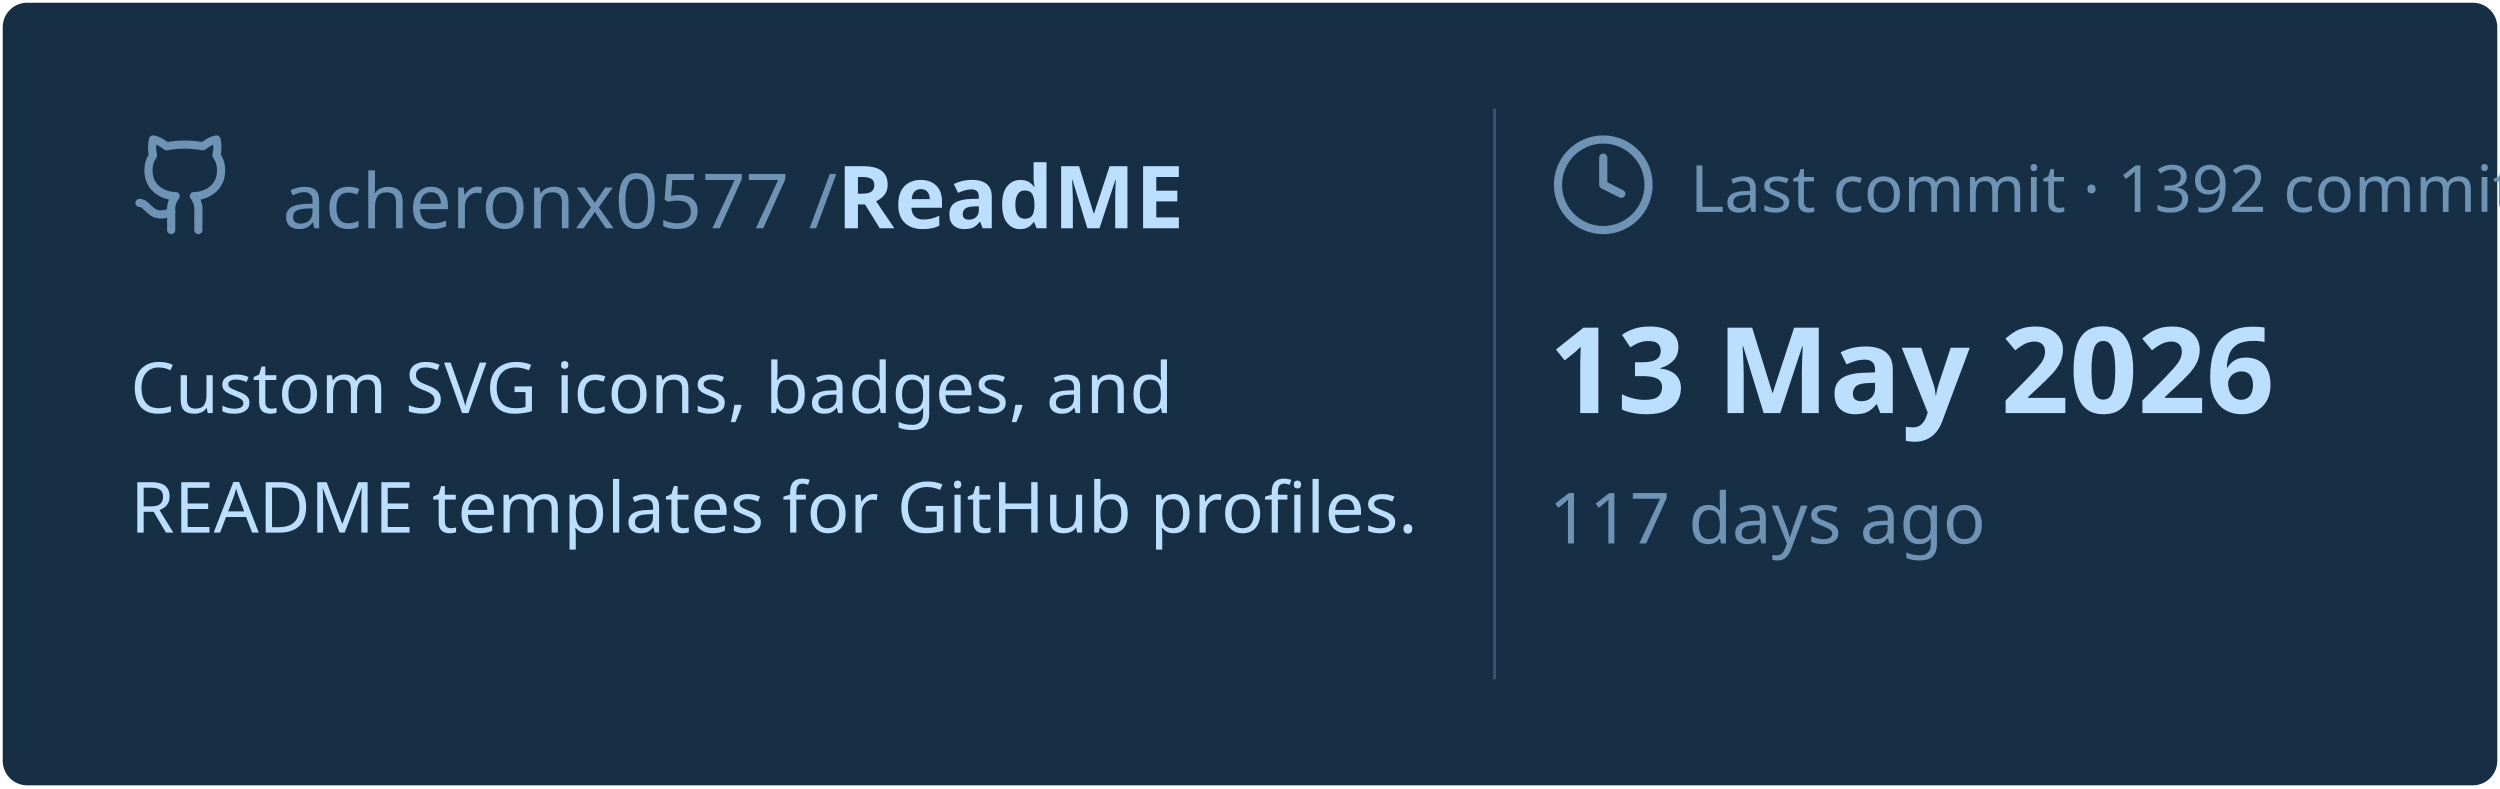
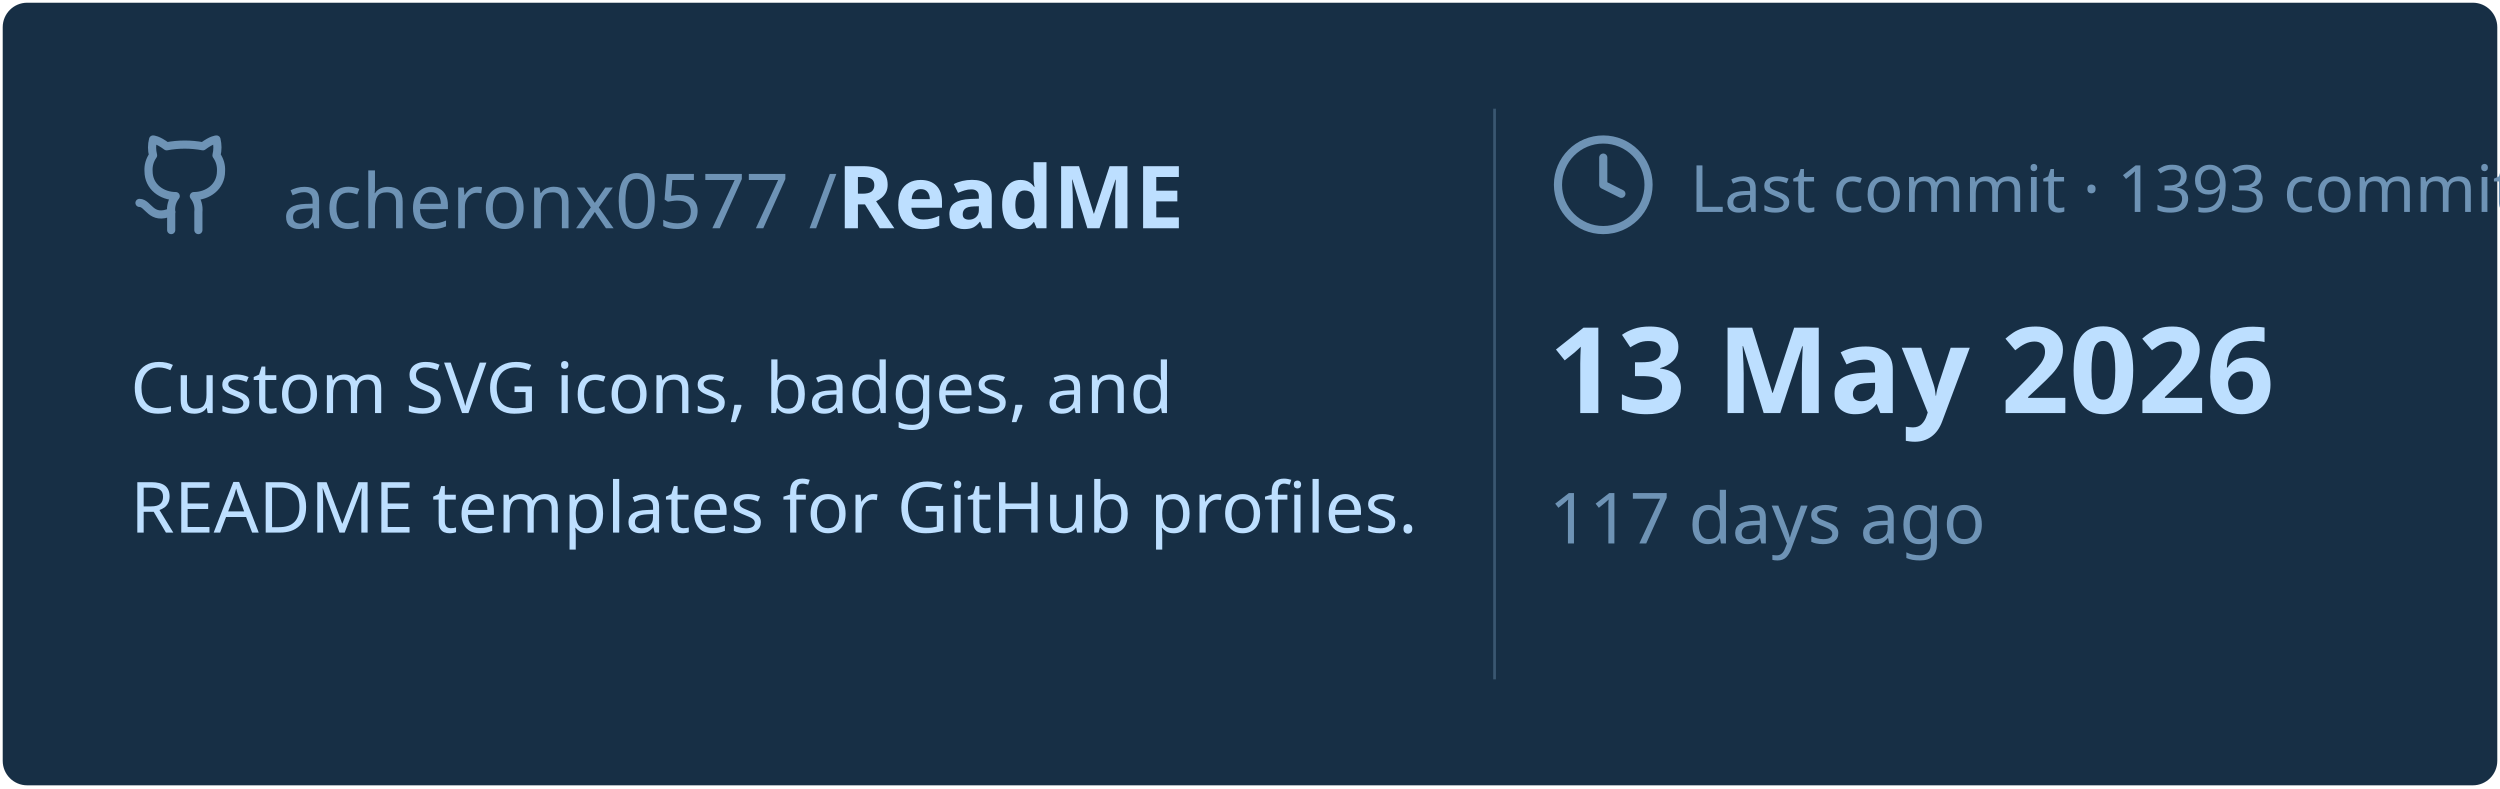
<svg xmlns="http://www.w3.org/2000/svg" viewBox="0 0 460 145" width="460px" height="145px">
  <rect stroke="#000000" stroke-opacity="0" fill="#172F45" rx="4.5" x="0.5" y="0.5" width="459" height="144" />
  <g transform="translate(24, 42)">
    <svg x="0" y="-18" width="20" height="20" viewBox="0 0 24 24" fill="none" stroke="#6E93B5" stroke-width="1.8" stroke-linecap="round" stroke-linejoin="round">
      <path d="M15 22v-4a4.8 4.8 0 0 0-1-3.5c3 0 6-2 6-5.5.08-1.25-.27-2.48-1-3.5.28-1.15.28-2.35 0-3.5 0 0-1 0-3 1.5-2.64-.5-5.36-.5-8 0C6 2 5 2 5 2c-.3 1.15-.3 2.35 0 3.5A5.403 5.403 0 0 0 4 9c0 3.5 3 5.5 6 5.5-.39.49-.68 1.05-.85 1.65-.17.6-.22 1.23-.15 1.85v4" />
      <path d="M9 18c-4.51 2-5-2-7-2" />
    </svg>
    <text x="28" y="0" font-family="&quot;Segoe UI&quot;, Ubuntu, sans-serif" font-size="14" font-weight="400" fill="#6E93B5">acheronx0577 /</text>
    <text x="130" y="0" font-family="&quot;Segoe UI&quot;, Ubuntu, sans-serif" font-size="16" font-weight="700" fill="#BDDFFF">ReadME</text>
  </g>
  <text x="24" y="76" font-family="&quot;Segoe UI&quot;, Ubuntu, sans-serif" font-size="13" font-weight="400" fill="#BDDFFF">Custom SVG icons, badges, and</text>
  <text x="24" y="98" font-family="&quot;Segoe UI&quot;, Ubuntu, sans-serif" font-size="13" font-weight="400" fill="#BDDFFF">README templates for GitHub profiles.</text>
  <line x1="275" y1="20" x2="275" y2="125" stroke="#6E93B5" stroke-width="0.5" stroke-opacity="0.4" />
  <svg x="285" y="24" width="20" height="20" viewBox="0 0 24 24" fill="none" stroke="#6E93B5" stroke-width="1.8" stroke-linecap="round" stroke-linejoin="round">
    <circle cx="12" cy="12" r="10" />
    <polyline points="12 6 12 12 16 14" />
  </svg>
-   <text x="311" y="39" font-family="&quot;Segoe UI&quot;, Ubuntu, sans-serif" font-size="12" font-weight="400" fill="#6E93B5">Last commit · 1392 commits</text>
+   <text x="311" y="39" font-family="&quot;Segoe UI&quot;, Ubuntu, sans-serif" font-size="12" font-weight="400" fill="#6E93B5">Last commit · 1393 commits</text>
  <text x="285" y="76" font-family="&quot;Segoe UI&quot;, Ubuntu, sans-serif" font-size="22" font-weight="700" fill="#BDDFFF">13 May 2026</text>
  <text x="285" y="100" font-family="&quot;Segoe UI&quot;, Ubuntu, sans-serif" font-size="13" font-weight="400" fill="#6E93B5">117 days ago</text>
</svg>
